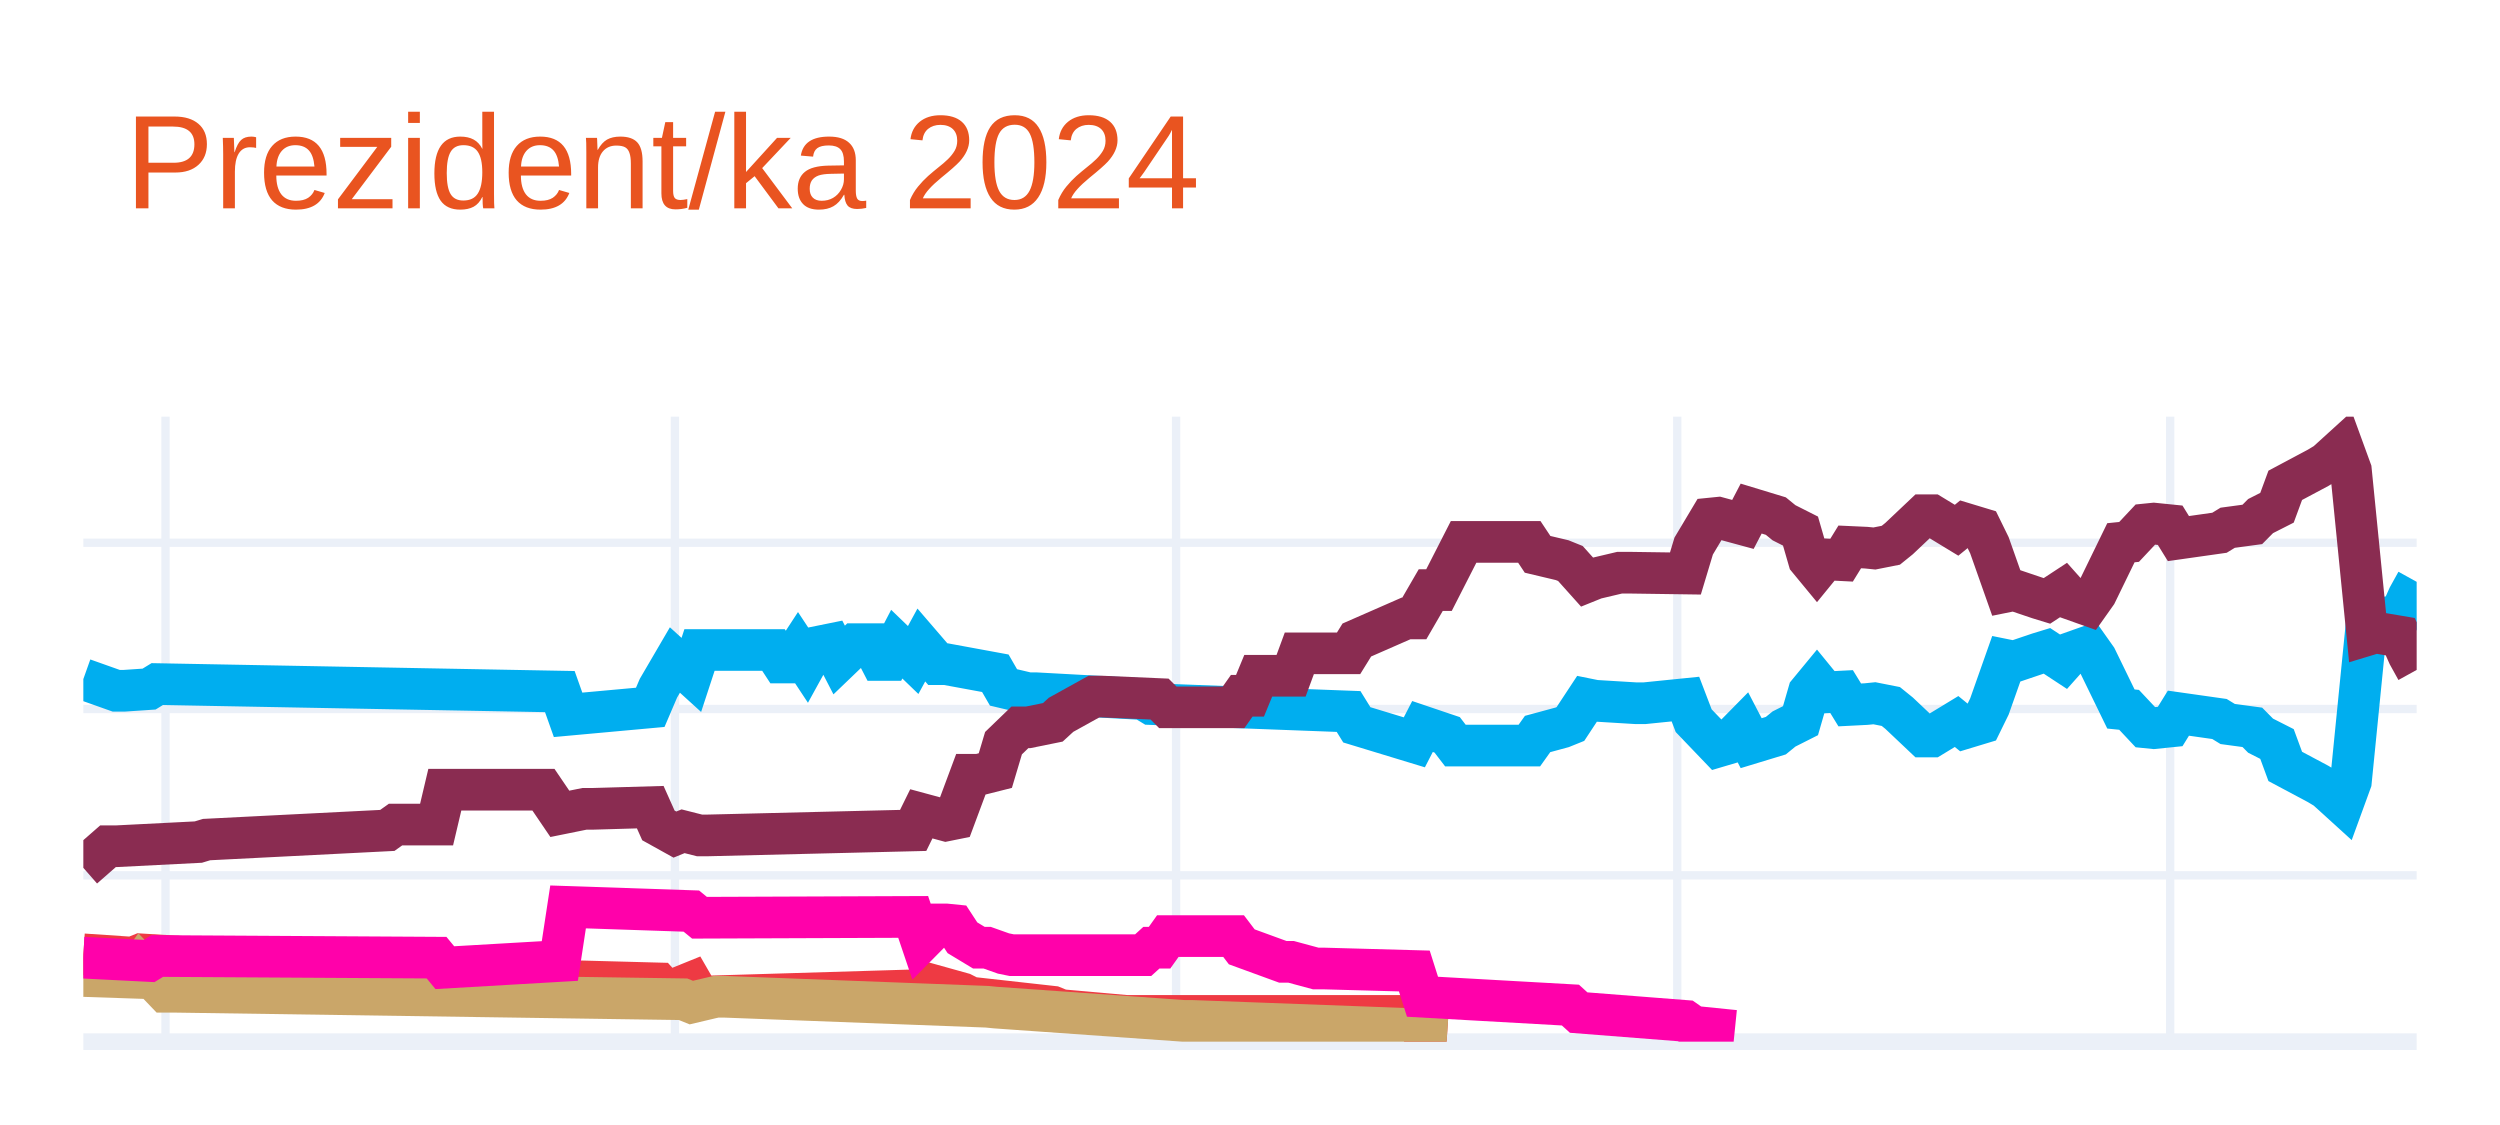
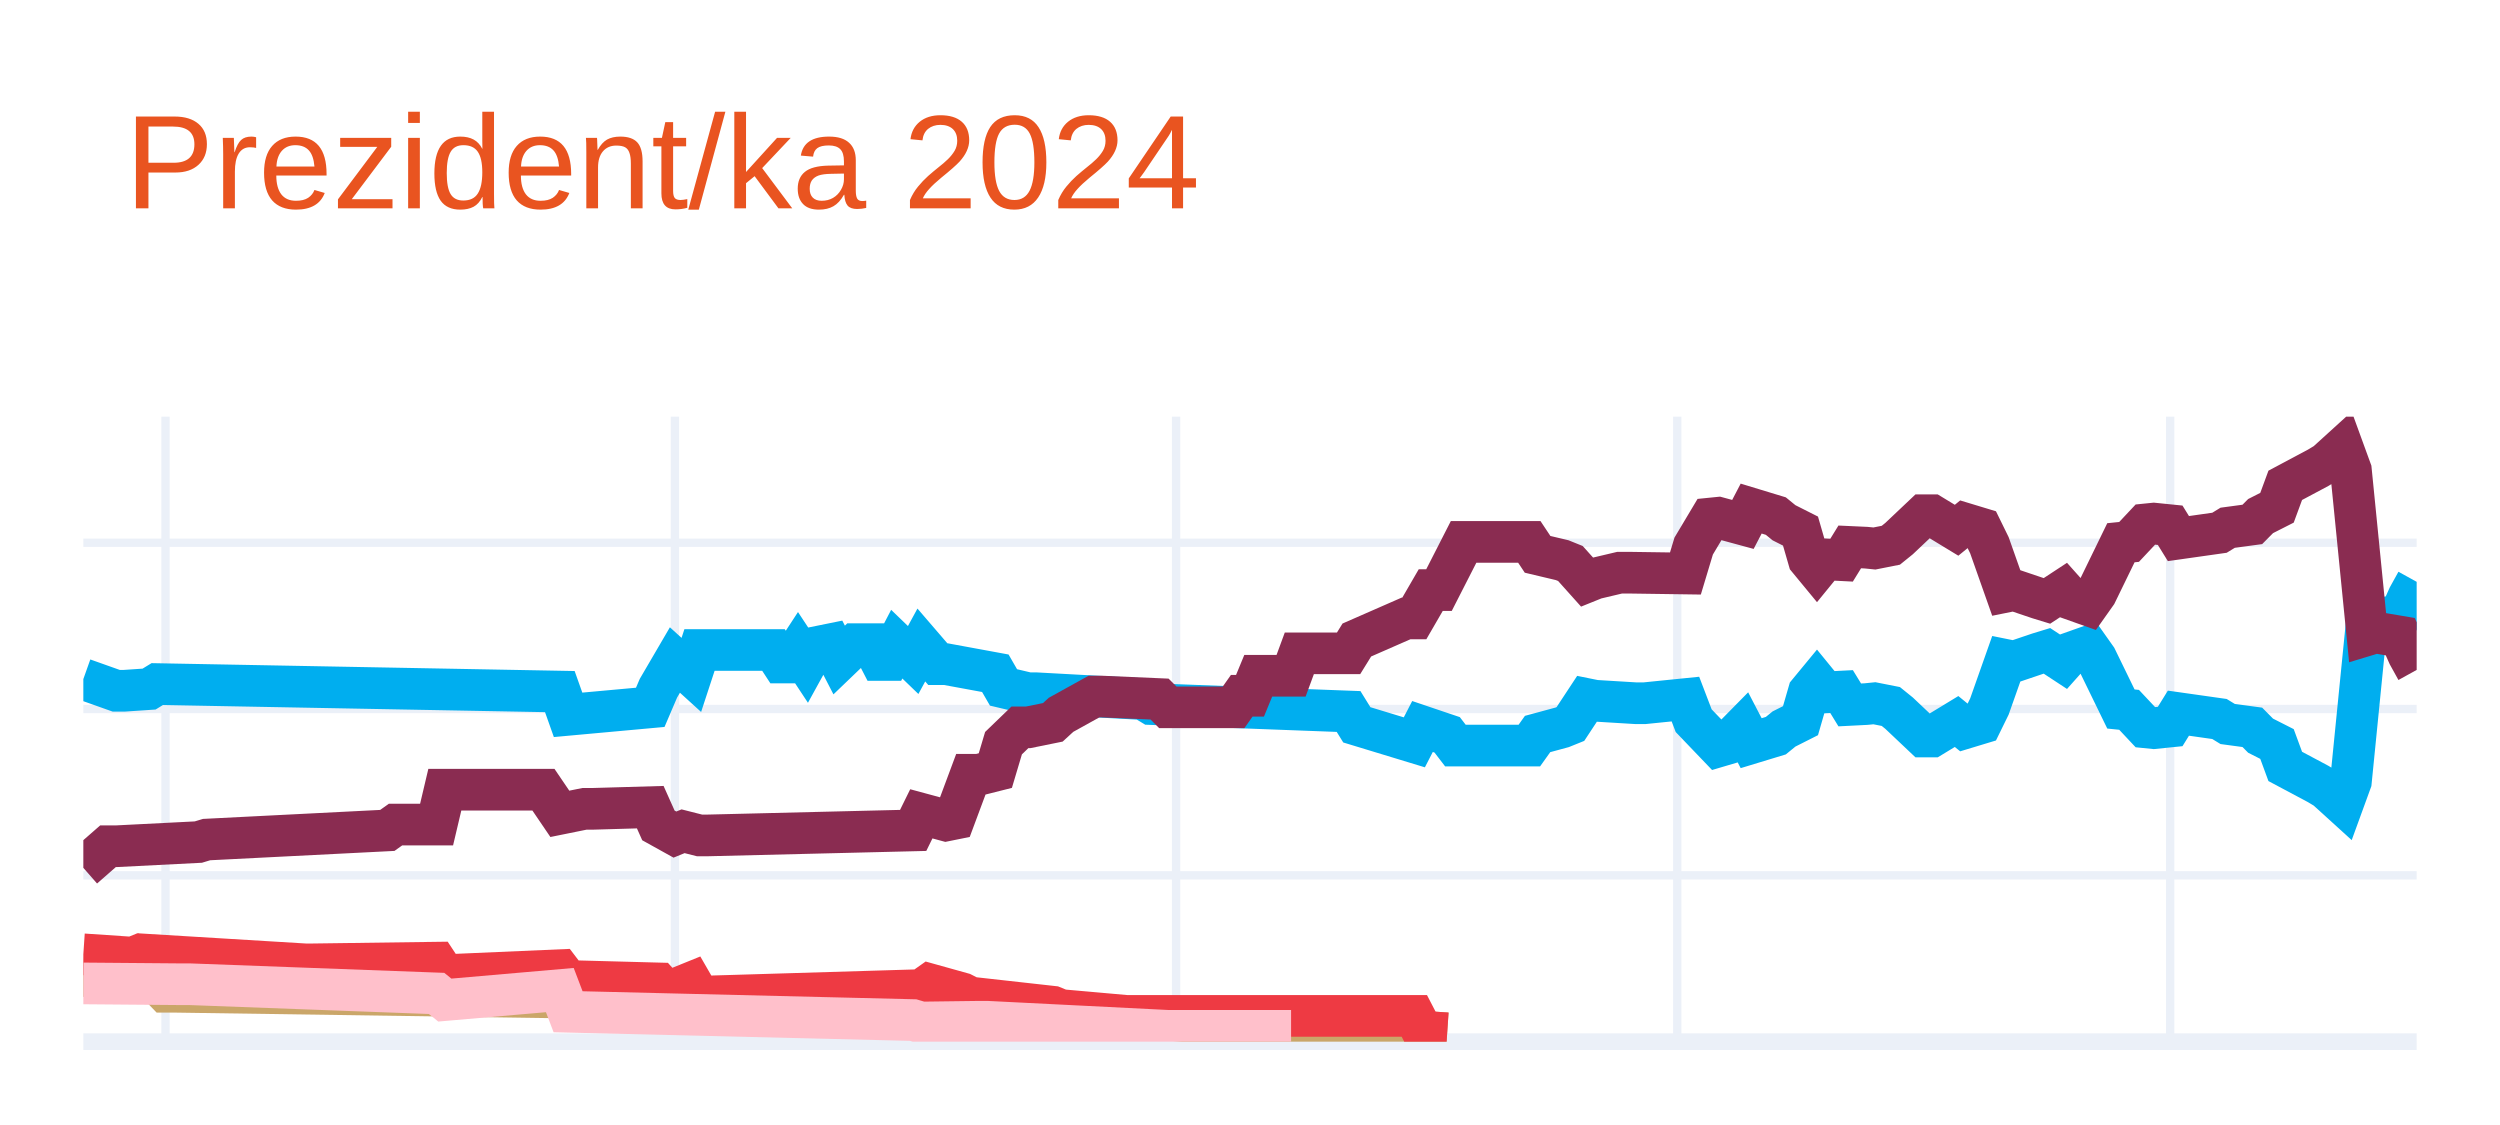
<svg xmlns="http://www.w3.org/2000/svg" class="main-svg" width="300" height="135" style="" viewBox="0 0 300 135">
  <rect x="0" y="0" width="300" height="135" style="fill: rgb(255, 255, 255); fill-opacity: 1;" />
-   <defs id="defs-a8efde">
+   <defs id="defs-2849a3">
    <g class="clips">
-       <clipPath id="clipa8efdexyplot" class="plotclip">
+       <clipPath id="clip2849a3xyplot" class="plotclip">
        <rect width="280" height="75" />
      </clipPath>
-       <clipPath class="axesclip" id="clipa8efdex">
+       <clipPath class="axesclip" id="clip2849a3x">
        <rect x="10" y="0" width="280" height="135" />
      </clipPath>
-       <clipPath class="axesclip" id="clipa8efdey">
+       <clipPath class="axesclip" id="clip2849a3y">
        <rect x="0" y="50" width="300" height="75" />
      </clipPath>
-       <clipPath class="axesclip" id="clipa8efdexy">
+       <clipPath class="axesclip" id="clip2849a3xy">
        <rect x="10" y="50" width="280" height="75" />
      </clipPath>
    </g>
    <g class="gradients" />
    <g class="patterns" />
  </defs>
  <g class="bglayer" />
  <g class="layer-below">
    <g class="imagelayer" />
    <g class="shapelayer" />
  </g>
  <g class="cartesianlayer">
    <g class="subplot xy">
      <g class="layer-subplot">
        <g class="shapelayer" />
        <g class="imagelayer" />
      </g>
      <g class="minor-gridlayer">
        <g class="x" />
        <g class="y" />
      </g>
      <g class="gridlayer">
        <g class="x">
          <path class="xgrid crisp" transform="translate(19.86,0)" d="M0,50v75" style="stroke: rgb(235, 240, 248); stroke-opacity: 1; stroke-width: 1px;" />
          <path class="xgrid crisp" transform="translate(80.99,0)" d="M0,50v75" style="stroke: rgb(235, 240, 248); stroke-opacity: 1; stroke-width: 1px;" />
          <path class="xgrid crisp" transform="translate(141.13,0)" d="M0,50v75" style="stroke: rgb(235, 240, 248); stroke-opacity: 1; stroke-width: 1px;" />
          <path class="xgrid crisp" transform="translate(201.27,0)" d="M0,50v75" style="stroke: rgb(235, 240, 248); stroke-opacity: 1; stroke-width: 1px;" />
          <path class="xgrid crisp" transform="translate(260.42,0)" d="M0,50v75" style="stroke: rgb(235, 240, 248); stroke-opacity: 1; stroke-width: 1px;" />
        </g>
        <g class="y">
          <path class="ygrid crisp" transform="translate(0,105.04)" d="M10,0h280" style="stroke: rgb(235, 240, 248); stroke-opacity: 1; stroke-width: 1px;" />
          <path class="ygrid crisp" transform="translate(0,85.08)" d="M10,0h280" style="stroke: rgb(235, 240, 248); stroke-opacity: 1; stroke-width: 1px;" />
          <path class="ygrid crisp" transform="translate(0,65.13)" d="M10,0h280" style="stroke: rgb(235, 240, 248); stroke-opacity: 1; stroke-width: 1px;" />
        </g>
      </g>
      <g class="zerolinelayer">
        <path class="yzl zl crisp" transform="translate(0,125)" d="M10,0h280" style="stroke: rgb(235, 240, 248); stroke-opacity: 1; stroke-width: 2px;" />
      </g>
      <g class="layer-between">
        <g class="shapelayer" />
        <g class="imagelayer" />
      </g>
      <path class="xlines-below" />
      <path class="ylines-below" />
      <g class="overlines-below" />
      <g class="xaxislayer-below" />
      <g class="yaxislayer-below" />
      <g class="overaxes-below" />
      <g class="overplot">
-         <g class="xy" transform="translate(10,50)" clip-path="url(#clipa8efdexyplot)">
+         <g class="xy" transform="translate(10,50)" clip-path="url(#clip2849a3xyplot)">
          <g class="scatterlayer mlayer">
-             <g class="trace scatter traceb71b9f" style="stroke-miterlimit: 2; opacity: 1;">
+             <g class="trace scatter tracefa0c8b" style="stroke-miterlimit: 2; opacity: 1;">
              <g class="fills" />
              <g class="errorbars" />
              <g class="lines">
                <path class="js-line" d="M0,31.49L3.94,32.89L4.93,32.89L7.89,32.69L8.87,32.09L57.18,32.99L58.17,35.78L68.03,34.88L69.01,32.59L70.99,29.2L71.97,30.09L72.96,30.99L73.94,28L82.82,28L83.8,29.5L84.79,29.5L85.77,28L86.76,29.5L87.75,27.7L89.72,27.3L90.7,29.2L92.68,27.3L93.66,27.3L94.65,27.3L95.63,29.2L96.62,29.2L97.61,27.3L99.58,29.2L100.56,27.4L102.54,29.7L103.52,29.7L109.44,30.79L110.42,32.49L113.38,33.19L114.37,33.19L127.18,33.89L128.17,34.49L151.83,35.38L152.82,36.98L159.72,39.08L160.7,37.18L163.66,38.18L164.65,39.47L173.52,39.47L174.51,38.08L177.46,37.28L178.45,36.88L180.42,33.89L181.41,34.09L186.34,34.39L187.32,34.39L192.25,33.89L193.24,36.48L196.2,39.57L197.18,39.28L199.15,37.28L200.14,39.18L203.1,38.28L204.08,37.48L206.06,36.48L207.04,33.09L208.03,31.89L209.01,33.09L210.99,32.99L211.97,34.59L213.94,34.49L214.93,34.39L216.9,34.78L217.89,35.58L220.85,38.38L221.83,38.38L224.79,36.58L225.77,37.38L227.75,36.78L228.73,34.78L230.7,29.2L231.69,29.4L234.65,28.4L235.63,28.1L237.61,29.4L238.59,28.3L240.56,27.6L241.55,29L244.51,35.08L245.49,35.18L247.46,37.28L248.45,37.38L250.42,37.18L251.41,35.58L256.34,36.28L257.32,36.88L260.28,37.28L261.27,38.28L263.24,39.28L264.23,41.97L268.17,44.07L269.15,44.66L271.13,46.46L272.11,43.77L274.08,24.01L275.07,24.31L278.03,23.81L279.01,21.61L280,19.82" style="vector-effect: none; fill: none; stroke: rgb(0, 174, 239); stroke-opacity: 1; stroke-width: 5px; opacity: 1;" />
              </g>
              <g class="points" />
              <g class="text" />
            </g>
-             <g class="trace scatter tracefdb3b7" style="stroke-miterlimit: 2; opacity: 1;">
+             <g class="trace scatter trace2fe14e" style="stroke-miterlimit: 2; opacity: 1;">
              <g class="fills" />
              <g class="errorbars" />
              <g class="lines">
                <path class="js-line" d="M0,54.14L2.96,51.55L3.94,51.55L13.8,51.05L14.79,50.75L36.48,49.65L37.46,48.95L42.39,48.95L43.38,44.76L55.21,44.76L57.18,47.66L60.14,47.06L61.13,47.06L68.03,46.86L69.01,49.05L70.99,50.15L71.97,49.75L73.94,50.25L74.93,50.25L99.58,49.65L100.56,47.66L103.52,48.46L104.51,48.26L106.48,42.97L107.46,42.97L109.44,42.47L110.42,39.18L112.39,37.28L113.38,37.28L116.34,36.68L117.32,35.78L121.27,33.59L122.25,33.59L129.15,33.89L130.14,34.88L138.03,34.88L139.01,33.49L140,33.49L140.99,31.09L144.93,31.09L145.92,28.4L151.83,28.4L152.82,26.8L158.73,24.21L159.72,24.21L161.69,20.81L162.68,20.81L165.63,15.03L166.62,15.03L173.52,15.03L174.51,16.52L177.46,17.22L178.45,17.62L180.42,19.82L181.41,19.42L184.37,18.72L185.35,18.72L192.25,18.82L193.24,15.53L195.21,12.23L196.2,12.13L199.15,12.93L200.14,11.03L203.1,11.93L204.08,12.73L206.06,13.73L207.04,17.12L208.03,18.32L209.01,17.12L210.99,17.22L211.97,15.63L213.94,15.72L214.93,15.82L216.9,15.43L217.89,14.63L220.85,11.83L221.83,11.83L224.79,13.63L225.77,12.83L227.75,13.43L228.73,15.43L230.7,21.01L231.69,20.81L234.65,21.81L235.63,22.11L237.61,20.81L238.59,21.91L240.56,22.61L241.55,21.21L244.51,15.13L245.49,15.03L247.46,12.93L248.45,12.83L250.42,13.03L251.41,14.63L256.34,13.93L257.32,13.33L260.28,12.93L261.27,11.93L263.24,10.93L264.23,8.24L268.17,6.14L269.15,5.55L271.13,3.75L272.11,6.44L274.08,26.2L275.07,25.9L278.03,26.4L279.01,28.6L280,30.39" style="vector-effect: none; fill: none; stroke: rgb(138, 44, 81); stroke-opacity: 1; stroke-width: 5px; opacity: 1;" />
              </g>
              <g class="points" />
              <g class="text" />
            </g>
-             <g class="trace scatter trace9cf5b6" style="stroke-miterlimit: 2; opacity: 1;">
+             <g class="trace scatter trace60d9c1" style="stroke-miterlimit: 2; opacity: 1;">
+               <g class="fills" />
+               <g class="errorbars" />
+               <g class="lines">
+                 <path class="js-line" d="M0,67.12L5.92,67.32L6.9,65.92L9.86,69.01L10.85,69.01L71.97,69.91L72.96,70.31L75.92,69.61L76.9,69.61L108.45,70.81L109.44,70.91L132.11,72.51L133.1,72.51L159.72,73.5L160.7,73.8L163.66,74" style="vector-effect: none; fill: none; stroke: rgb(202, 166, 105); stroke-opacity: 1; stroke-width: 5px; opacity: 1;" />
+               </g>
+               <g class="points" />
+               <g class="text" />
+             </g>
+             <g class="trace scatter trace2b3083" style="stroke-miterlimit: 2; opacity: 1;">
              <g class="fills" />
              <g class="errorbars" />
              <g class="lines">
                <path class="js-line" d="M0,64.52L5.92,64.92L6.9,64.52L26.62,65.72L27.61,65.72L42.39,65.52L43.38,67.02L57.18,66.42L58.17,67.72L69.01,68.01L70,69.11L72.96,67.91L73.94,69.61L100.56,68.81L101.55,68.11L105.49,69.21L106.48,69.71L116.34,70.81L117.32,71.21L125.21,71.91L126.2,71.91L159.72,71.91L160.7,73.8L163.66,74" style="vector-effect: none; fill: none; stroke: rgb(238, 58, 67); stroke-opacity: 1; stroke-width: 5px; opacity: 1;" />
              </g>
              <g class="points" />
              <g class="text" />
            </g>
-             <g class="trace scatter trace84571e" style="stroke-miterlimit: 2; opacity: 1;">
+             <g class="trace scatter tracec9c8b4" style="stroke-miterlimit: 2; opacity: 1;">
              <g class="fills" />
              <g class="errorbars" />
              <g class="lines">
-                 <path class="js-line" d="M0,67.12L5.92,67.32L6.9,65.92L9.86,69.01L10.85,69.01L71.97,69.91L72.96,70.31L75.92,69.61L76.9,69.61L108.45,70.81L109.44,70.91L132.11,72.51L133.1,72.51L159.72,73.5L160.7,73.8L163.66,74" style="vector-effect: none; fill: none; stroke: rgb(202, 166, 105); stroke-opacity: 1; stroke-width: 5px; opacity: 1;" />
-               </g>
-               <g class="points" />
-               <g class="text" />
-             </g>
-             <g class="trace scatter trace35ee0a" style="stroke-miterlimit: 2; opacity: 1;">
-               <g class="fills" />
-               <g class="errorbars" />
-               <g class="lines">
-                 <path class="js-line" d="M0,64.92L7.89,65.32L8.87,64.72L42.39,64.92L43.38,66.12L57.18,65.32L58.17,58.83L72.96,59.33L73.94,60.13L99.58,60.03L100.56,62.93L102.54,60.93L103.52,60.93L104.51,61.03L105.49,62.53L107.46,63.72L108.45,63.72L110.42,64.42L111.41,64.62L127.18,64.62L128.17,63.72L129.15,63.72L130.14,62.33L138.03,62.33L139.01,63.62L143.94,65.42L144.93,65.42L147.89,66.22L148.87,66.22L159.72,66.52L160.7,69.61L178.45,70.61L179.44,71.51L192.25,72.51L193.24,73.2L198.17,73.7" style="vector-effect: none; fill: none; stroke: rgb(255, 1, 170); stroke-opacity: 1; stroke-width: 5px; opacity: 1;" />
+                 <path class="js-line" d="M0,68.01L11.83,68.11L12.82,68.11L42.39,69.21L43.38,70.01L57.18,68.81L58.17,71.41L99.58,72.41L100.56,72.7L107.46,72.61L108.45,72.61L130.14,73.7L132.11,73.7L144.93,73.7" style="vector-effect: none; fill: none; stroke: rgb(255, 192, 203); stroke-opacity: 1; stroke-width: 5px; opacity: 1;" />
              </g>
              <g class="points" />
              <g class="text" />
            </g>
          </g>
        </g>
      </g>
      <path class="xlines-above crisp" d="M0,0" style="fill: none;" />
      <path class="ylines-above crisp" d="M0,0" style="fill: none;" />
      <g class="overlines-above" />
      <g class="xaxislayer-above" />
      <g class="yaxislayer-above" />
      <g class="overaxes-above" />
    </g>
  </g>
  <g class="polarlayer" />
  <g class="smithlayer" />
  <g class="ternarylayer" />
  <g class="geolayer" />
  <g class="funnelarealayer" />
  <g class="pielayer" />
  <g class="iciclelayer" />
  <g class="treemaplayer" />
  <g class="sunburstlayer" />
  <g class="glimages" />
-   <defs id="topdefs-a8efde">
+   <defs id="topdefs-2849a3">
    <g class="clips" />
  </defs>
  <g class="layer-above">
    <g class="imagelayer" />
    <g class="shapelayer" />
  </g>
  <g class="infolayer">
    <g class="g-gtitle">
      <text class="gtitle" x="15" y="25" text-anchor="start" dy="0em" style="opacity: 1; font-family: Ubuntu, verdana, arial, sans-serif; font-size: 16px; fill: rgb(233, 84, 32); fill-opacity: 1; white-space: pre;">Prezident/ka 2024</text>
    </g>
    <g class="g-xtitle" />
    <g class="g-ytitle" />
  </g>
</svg>
